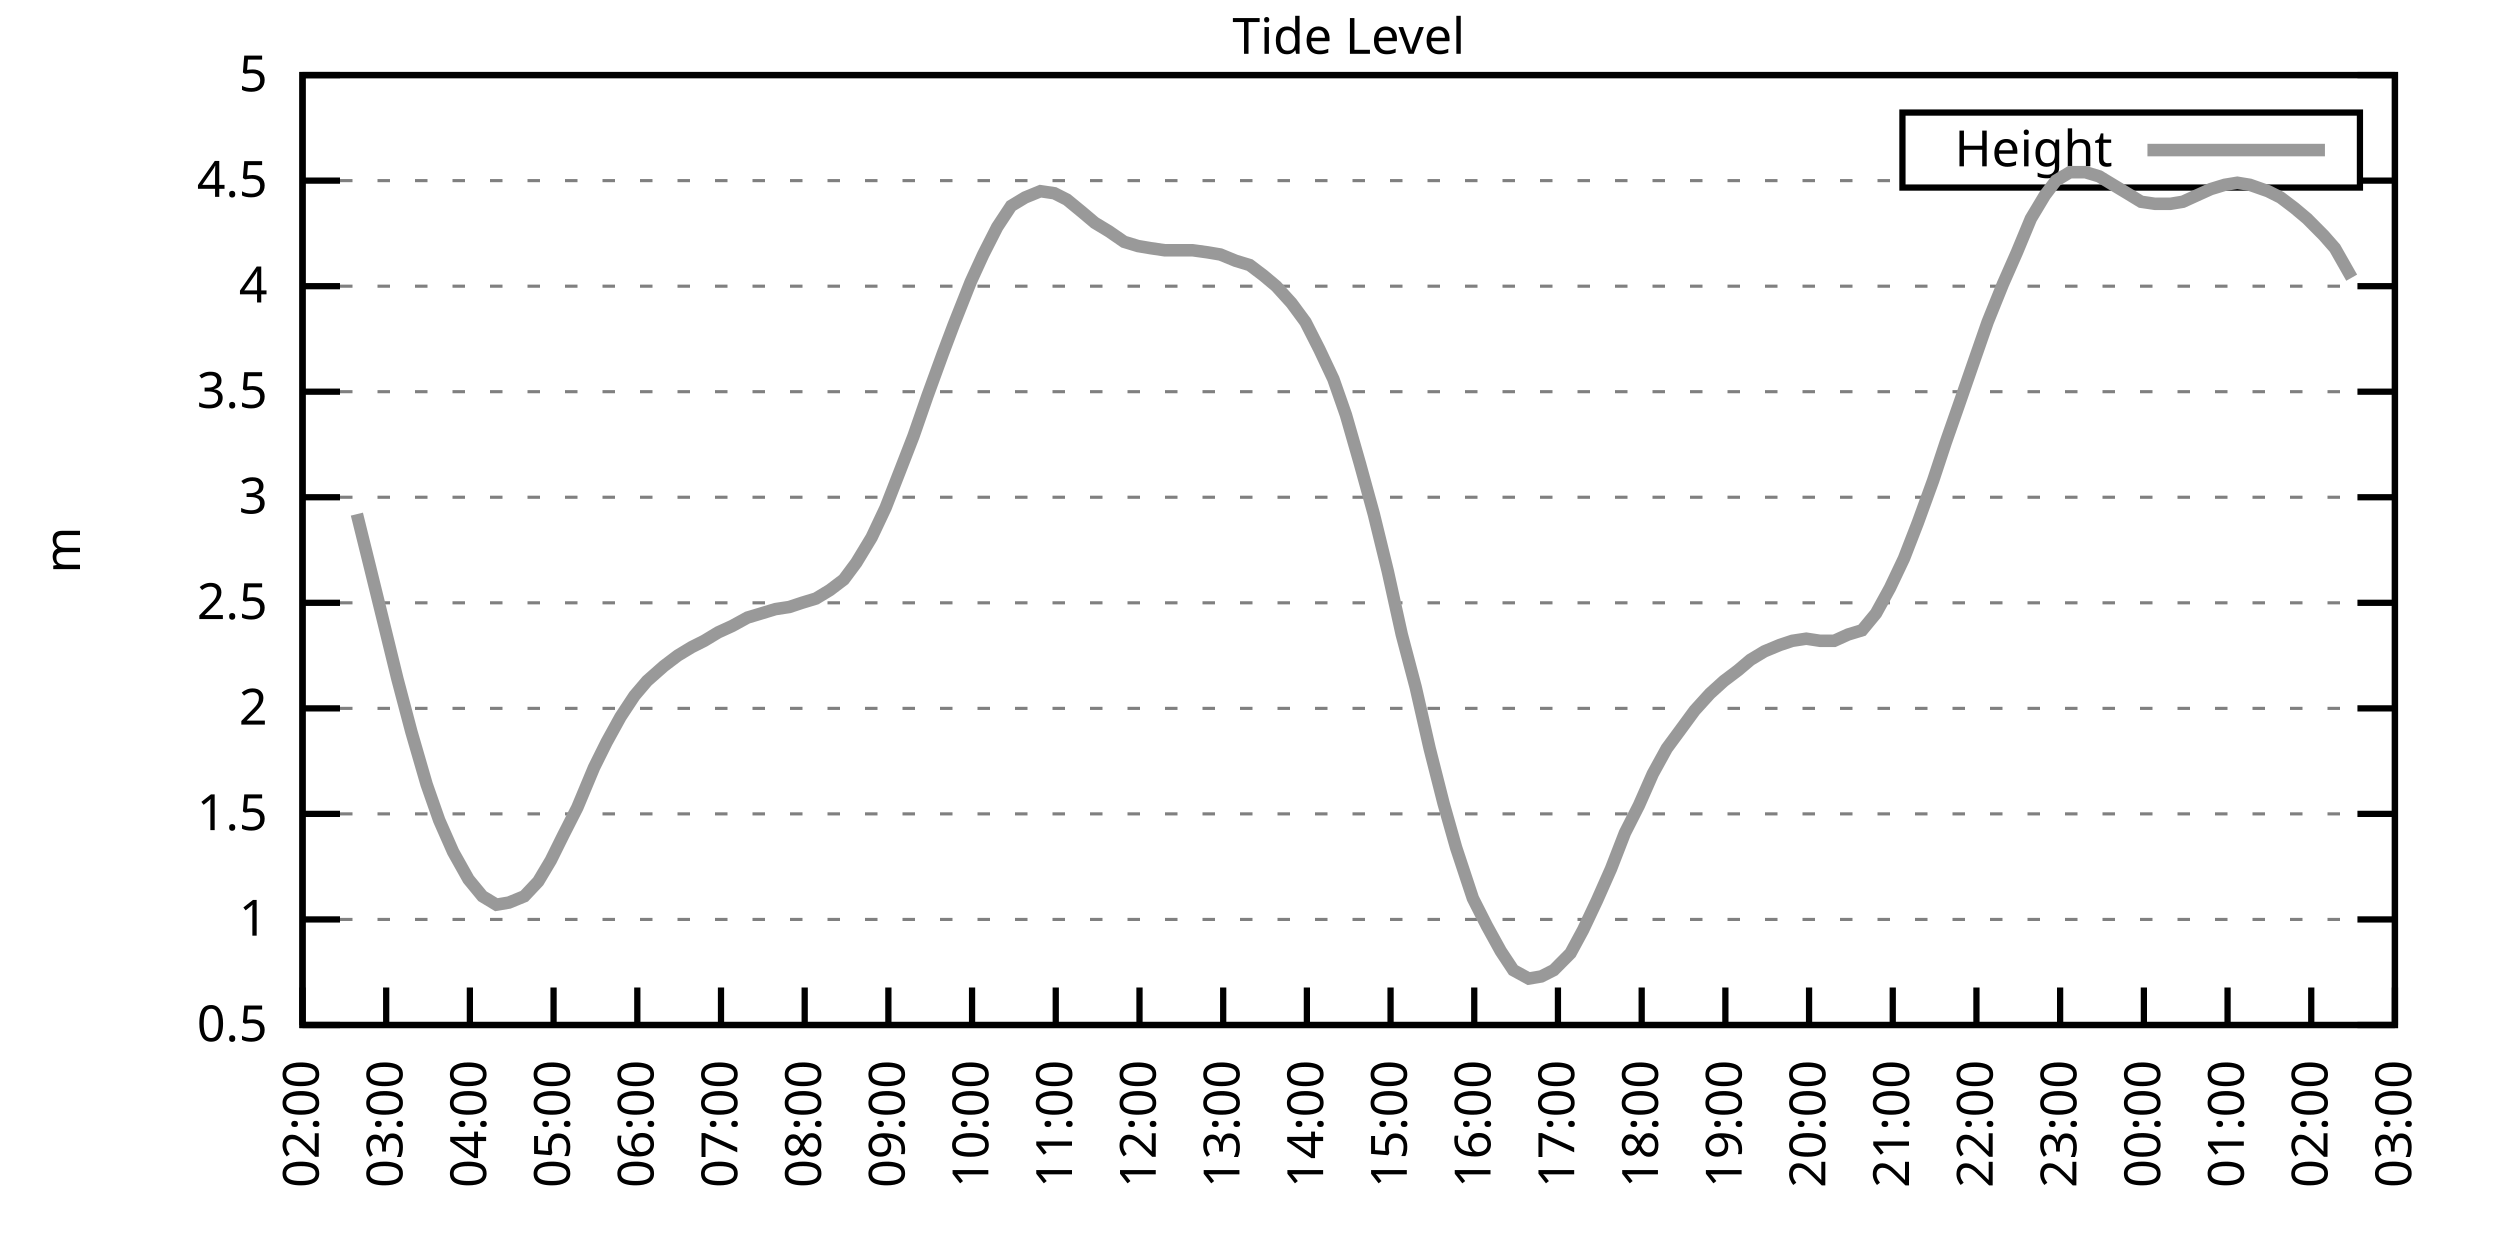
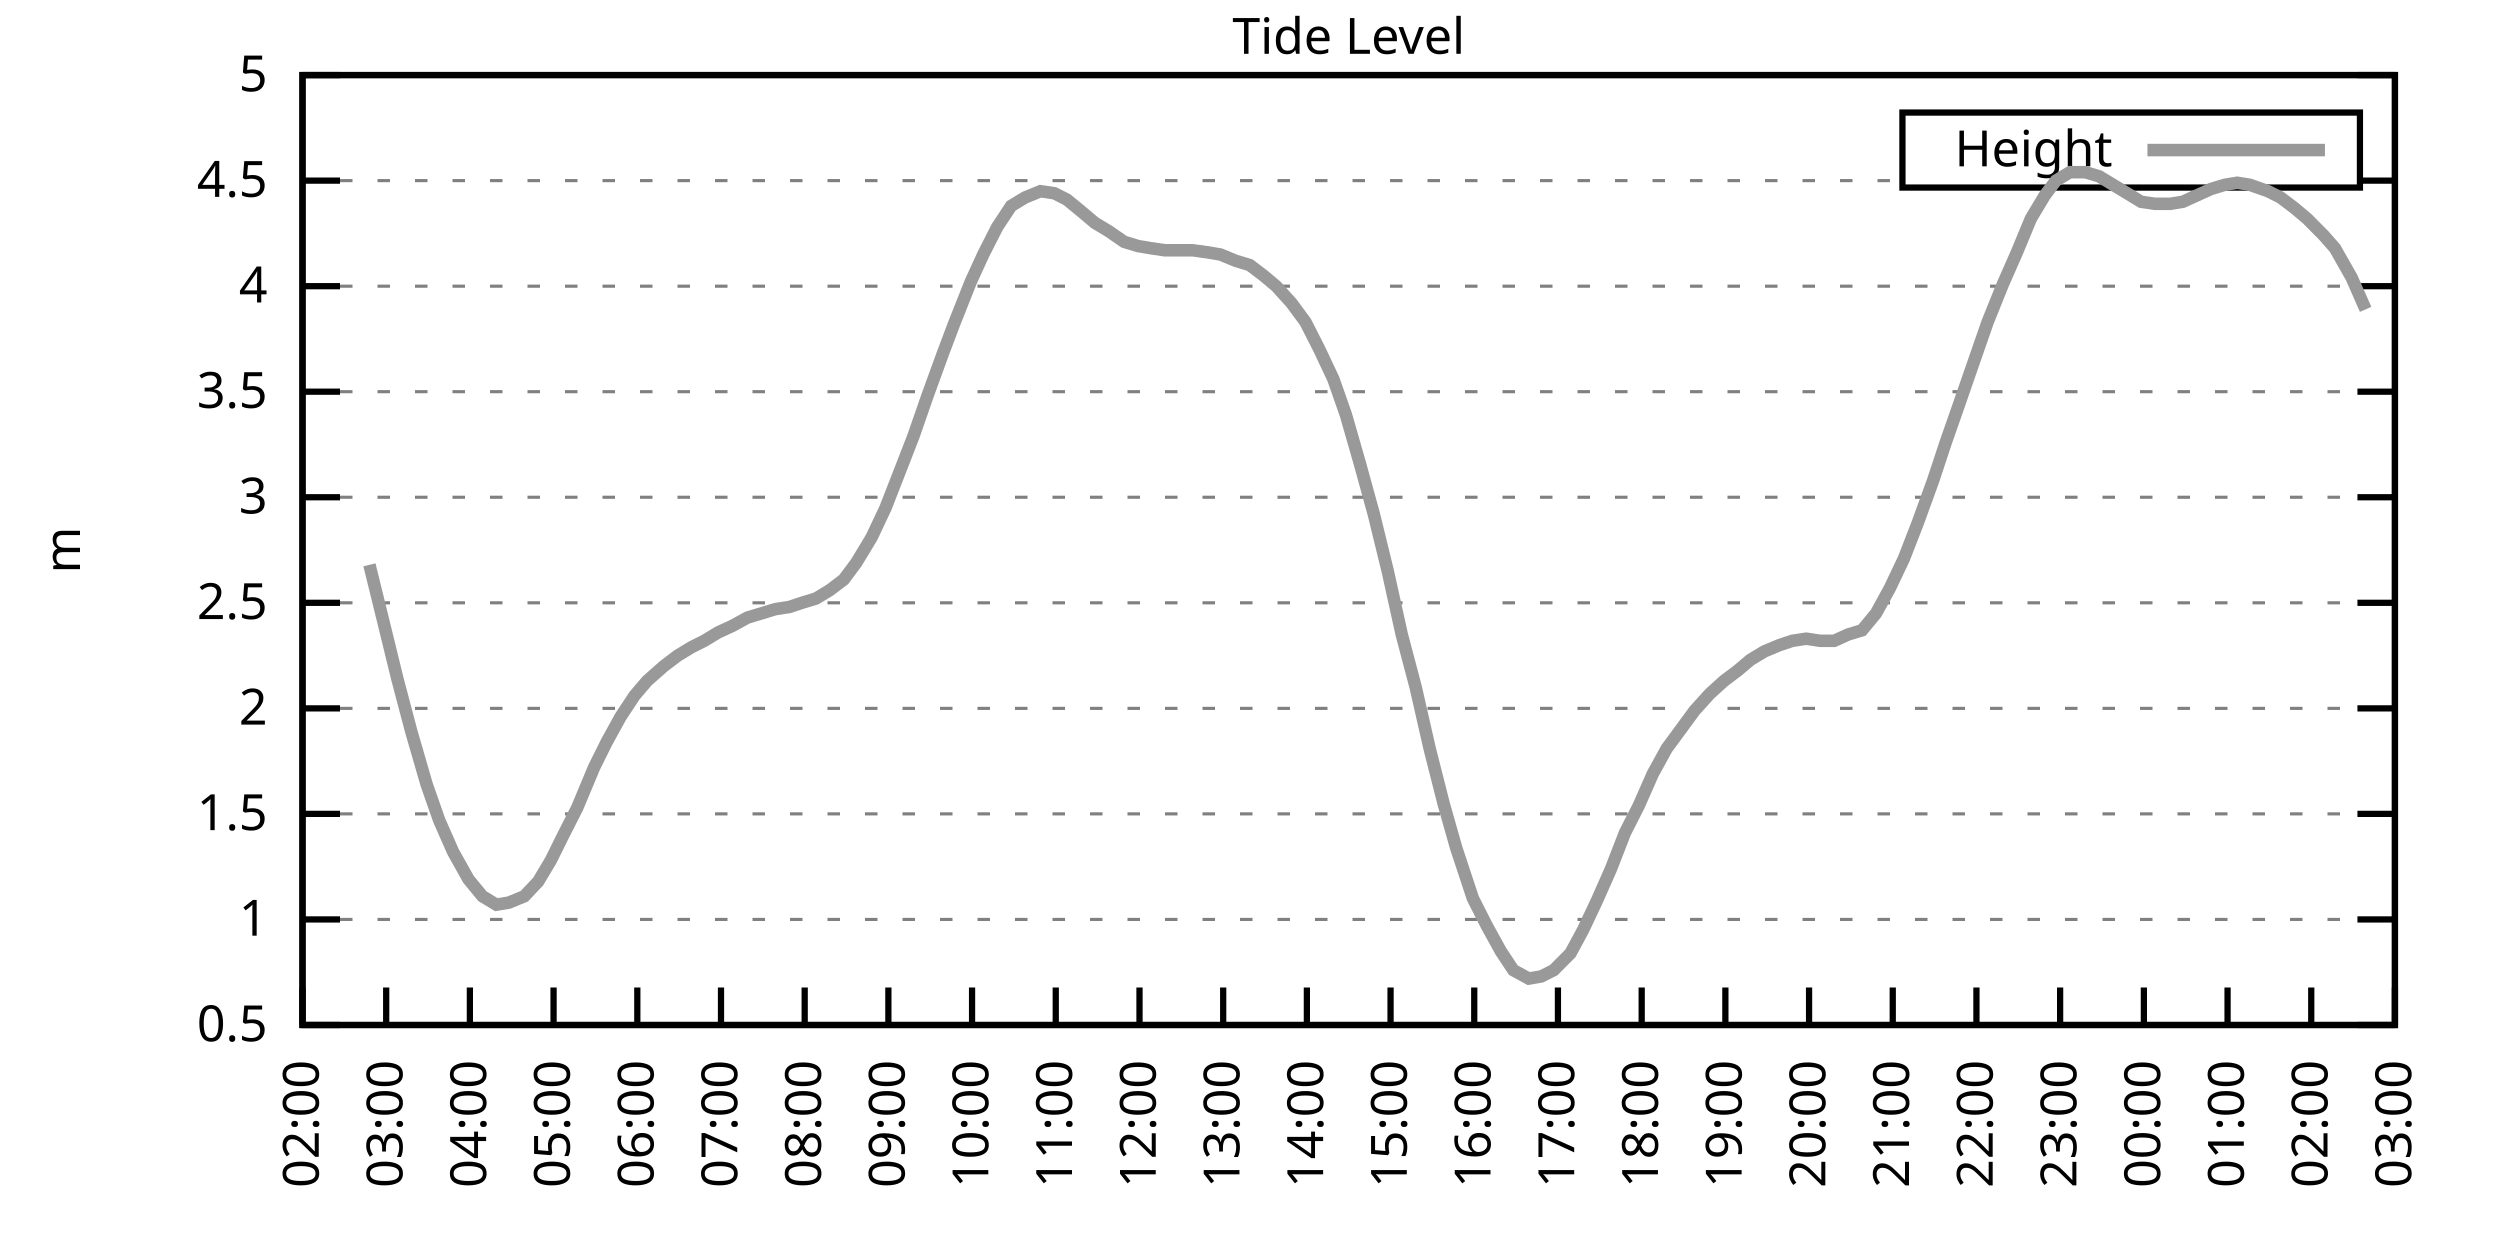
<svg xmlns="http://www.w3.org/2000/svg" xmlns:xlink="http://www.w3.org/1999/xlink" width="400" height="200" viewBox="0 0 400 200">
  <g id="gnuplot_canvas">
    <rect x="0" y="0" width="400" height="200" fill="none" />
    <defs>
      <circle id="gpDot" r="0.5" stroke-width="0.5" stroke="currentColor" />
      <path id="gpPt0" stroke-width="0.333" stroke="currentColor" d="M-1,0 h2 M0,-1 v2" />
      <path id="gpPt1" stroke-width="0.333" stroke="currentColor" d="M-1,-1 L1,1 M1,-1 L-1,1" />
      <path id="gpPt2" stroke-width="0.333" stroke="currentColor" d="M-1,0 L1,0 M0,-1 L0,1 M-1,-1 L1,1 M-1,1 L1,-1" />
      <rect id="gpPt3" stroke-width="0.333" stroke="currentColor" x="-1" y="-1" width="2" height="2" />
      <rect id="gpPt4" stroke-width="0.333" stroke="currentColor" fill="currentColor" x="-1" y="-1" width="2" height="2" />
      <circle id="gpPt5" stroke-width="0.333" stroke="currentColor" cx="0" cy="0" r="1" />
      <use xlink:href="#gpPt5" id="gpPt6" fill="currentColor" stroke="none" />
      <path id="gpPt7" stroke-width="0.333" stroke="currentColor" d="M0,-1.33 L-1.33,0.67 L1.33,0.67 z" />
      <use xlink:href="#gpPt7" id="gpPt8" fill="currentColor" stroke="none" />
      <use xlink:href="#gpPt7" id="gpPt9" stroke="currentColor" transform="rotate(180)" />
      <use xlink:href="#gpPt9" id="gpPt10" fill="currentColor" stroke="none" />
      <use xlink:href="#gpPt3" id="gpPt11" stroke="currentColor" transform="rotate(45)" />
      <use xlink:href="#gpPt11" id="gpPt12" fill="currentColor" stroke="none" />
      <path id="gpPt13" stroke-width="0.333" stroke="currentColor" d="M0,1.330 L1.265,0.411 L0.782,-1.067 L-0.782,-1.076 L-1.265,0.411 z" />
      <use xlink:href="#gpPt13" id="gpPt14" fill="currentColor" stroke="none" />
      <filter id="textbox" filterUnits="objectBoundingBox" x="0" y="0" height="1" width="1">
        <feFlood flood-color="white" flood-opacity="1" result="bgnd" />
        <feComposite in="SourceGraphic" in2="bgnd" operator="atop" />
      </filter>
      <filter id="greybox" filterUnits="objectBoundingBox" x="0" y="0" height="1" width="1">
        <feFlood flood-color="lightgrey" flood-opacity="1" result="grey" />
        <feComposite in="SourceGraphic" in2="grey" operator="atop" />
      </filter>
    </defs>
    <g fill="none" color="white" stroke="currentColor" stroke-width="1.00" stroke-linecap="butt" stroke-linejoin="miter">
</g>
    <g fill="none" color="black" stroke="currentColor" stroke-width="1.00" stroke-linecap="butt" stroke-linejoin="miter">
      <g stroke="none" shape-rendering="crispEdges">
        <polygon fill="rgb(255, 255, 255)" points="48.40,164.00 383.18,164.00 383.18,12.02 48.40,12.02 " />
      </g>
    </g>
    <g fill="none" color="black" stroke="currentColor" stroke-width="1.00" stroke-linecap="butt" stroke-linejoin="miter">
</g>
    <g fill="none" color="black" stroke="black" stroke-width="0.50" stroke-linecap="butt" stroke-linejoin="miter">
</g>
    <g fill="none" color="gray" stroke="currentColor" stroke-width="0.50" stroke-linecap="butt" stroke-linejoin="miter">
      <path stroke="gray" stroke-dasharray="2,4" class="gridline" d="M48.40,164.00 L383.19,164.00  " />
    </g>
    <g fill="none" color="gray" stroke="gray" stroke-width="1.00" stroke-linecap="butt" stroke-linejoin="miter">
</g>
    <g fill="none" color="black" stroke="currentColor" stroke-width="1.00" stroke-linecap="butt" stroke-linejoin="miter">
      <path stroke="black" d="M48.40,164.00 L54.40,164.00 M383.19,164.00 L377.19,164.00  " />
      <g transform="translate(42.80,166.60)" stroke="none" fill="black" font-family="Sans" font-size="8.00" text-anchor="end">
        <text>
          <tspan font-family="Sans"> 0.5</tspan>
        </text>
      </g>
    </g>
    <g fill="none" color="black" stroke="currentColor" stroke-width="1.00" stroke-linecap="butt" stroke-linejoin="miter">
</g>
    <g fill="none" color="black" stroke="black" stroke-width="0.50" stroke-linecap="butt" stroke-linejoin="miter">
</g>
    <g fill="none" color="gray" stroke="currentColor" stroke-width="0.50" stroke-linecap="butt" stroke-linejoin="miter">
      <path stroke="gray" stroke-dasharray="2,4" class="gridline" d="M48.40,147.11 L383.19,147.11  " />
    </g>
    <g fill="none" color="gray" stroke="gray" stroke-width="1.00" stroke-linecap="butt" stroke-linejoin="miter">
</g>
    <g fill="none" color="black" stroke="currentColor" stroke-width="1.00" stroke-linecap="butt" stroke-linejoin="miter">
      <path stroke="black" d="M48.40,147.11 L54.40,147.11 M383.19,147.11 L377.19,147.11  " />
      <g transform="translate(42.80,149.71)" stroke="none" fill="black" font-family="Sans" font-size="8.00" text-anchor="end">
        <text>
          <tspan font-family="Sans"> 1</tspan>
        </text>
      </g>
    </g>
    <g fill="none" color="black" stroke="currentColor" stroke-width="1.00" stroke-linecap="butt" stroke-linejoin="miter">
</g>
    <g fill="none" color="black" stroke="black" stroke-width="0.50" stroke-linecap="butt" stroke-linejoin="miter">
</g>
    <g fill="none" color="gray" stroke="currentColor" stroke-width="0.50" stroke-linecap="butt" stroke-linejoin="miter">
      <path stroke="gray" stroke-dasharray="2,4" class="gridline" d="M48.40,130.22 L383.19,130.22  " />
    </g>
    <g fill="none" color="gray" stroke="gray" stroke-width="1.00" stroke-linecap="butt" stroke-linejoin="miter">
</g>
    <g fill="none" color="black" stroke="currentColor" stroke-width="1.00" stroke-linecap="butt" stroke-linejoin="miter">
      <path stroke="black" d="M48.40,130.22 L54.40,130.22 M383.19,130.22 L377.19,130.22  " />
      <g transform="translate(42.80,132.82)" stroke="none" fill="black" font-family="Sans" font-size="8.00" text-anchor="end">
        <text>
          <tspan font-family="Sans"> 1.5</tspan>
        </text>
      </g>
    </g>
    <g fill="none" color="black" stroke="currentColor" stroke-width="1.00" stroke-linecap="butt" stroke-linejoin="miter">
</g>
    <g fill="none" color="black" stroke="black" stroke-width="0.50" stroke-linecap="butt" stroke-linejoin="miter">
</g>
    <g fill="none" color="gray" stroke="currentColor" stroke-width="0.50" stroke-linecap="butt" stroke-linejoin="miter">
      <path stroke="gray" stroke-dasharray="2,4" class="gridline" d="M48.40,113.34 L383.19,113.34  " />
    </g>
    <g fill="none" color="gray" stroke="gray" stroke-width="1.00" stroke-linecap="butt" stroke-linejoin="miter">
</g>
    <g fill="none" color="black" stroke="currentColor" stroke-width="1.00" stroke-linecap="butt" stroke-linejoin="miter">
      <path stroke="black" d="M48.40,113.34 L54.40,113.34 M383.19,113.34 L377.19,113.34  " />
      <g transform="translate(42.80,115.94)" stroke="none" fill="black" font-family="Sans" font-size="8.00" text-anchor="end">
        <text>
          <tspan font-family="Sans"> 2</tspan>
        </text>
      </g>
    </g>
    <g fill="none" color="black" stroke="currentColor" stroke-width="1.00" stroke-linecap="butt" stroke-linejoin="miter">
</g>
    <g fill="none" color="black" stroke="black" stroke-width="0.50" stroke-linecap="butt" stroke-linejoin="miter">
</g>
    <g fill="none" color="gray" stroke="currentColor" stroke-width="0.50" stroke-linecap="butt" stroke-linejoin="miter">
      <path stroke="gray" stroke-dasharray="2,4" class="gridline" d="M48.40,96.45 L383.19,96.45  " />
    </g>
    <g fill="none" color="gray" stroke="gray" stroke-width="1.00" stroke-linecap="butt" stroke-linejoin="miter">
</g>
    <g fill="none" color="black" stroke="currentColor" stroke-width="1.00" stroke-linecap="butt" stroke-linejoin="miter">
      <path stroke="black" d="M48.40,96.45 L54.40,96.45 M383.19,96.45 L377.19,96.45  " />
      <g transform="translate(42.80,99.05)" stroke="none" fill="black" font-family="Sans" font-size="8.00" text-anchor="end">
        <text>
          <tspan font-family="Sans"> 2.5</tspan>
        </text>
      </g>
    </g>
    <g fill="none" color="black" stroke="currentColor" stroke-width="1.00" stroke-linecap="butt" stroke-linejoin="miter">
</g>
    <g fill="none" color="black" stroke="black" stroke-width="0.50" stroke-linecap="butt" stroke-linejoin="miter">
</g>
    <g fill="none" color="gray" stroke="currentColor" stroke-width="0.50" stroke-linecap="butt" stroke-linejoin="miter">
      <path stroke="gray" stroke-dasharray="2,4" class="gridline" d="M48.40,79.56 L383.19,79.56  " />
    </g>
    <g fill="none" color="gray" stroke="gray" stroke-width="1.00" stroke-linecap="butt" stroke-linejoin="miter">
</g>
    <g fill="none" color="black" stroke="currentColor" stroke-width="1.00" stroke-linecap="butt" stroke-linejoin="miter">
      <path stroke="black" d="M48.40,79.56 L54.40,79.56 M383.19,79.56 L377.19,79.56  " />
      <g transform="translate(42.80,82.16)" stroke="none" fill="black" font-family="Sans" font-size="8.00" text-anchor="end">
        <text>
          <tspan font-family="Sans"> 3</tspan>
        </text>
      </g>
    </g>
    <g fill="none" color="black" stroke="currentColor" stroke-width="1.00" stroke-linecap="butt" stroke-linejoin="miter">
</g>
    <g fill="none" color="black" stroke="black" stroke-width="0.50" stroke-linecap="butt" stroke-linejoin="miter">
</g>
    <g fill="none" color="gray" stroke="currentColor" stroke-width="0.50" stroke-linecap="butt" stroke-linejoin="miter">
      <path stroke="gray" stroke-dasharray="2,4" class="gridline" d="M48.40,62.67 L383.19,62.67  " />
    </g>
    <g fill="none" color="gray" stroke="gray" stroke-width="1.00" stroke-linecap="butt" stroke-linejoin="miter">
</g>
    <g fill="none" color="black" stroke="currentColor" stroke-width="1.00" stroke-linecap="butt" stroke-linejoin="miter">
      <path stroke="black" d="M48.40,62.67 L54.40,62.67 M383.19,62.67 L377.19,62.67  " />
      <g transform="translate(42.80,65.27)" stroke="none" fill="black" font-family="Sans" font-size="8.00" text-anchor="end">
        <text>
          <tspan font-family="Sans"> 3.5</tspan>
        </text>
      </g>
    </g>
    <g fill="none" color="black" stroke="currentColor" stroke-width="1.00" stroke-linecap="butt" stroke-linejoin="miter">
</g>
    <g fill="none" color="black" stroke="black" stroke-width="0.50" stroke-linecap="butt" stroke-linejoin="miter">
</g>
    <g fill="none" color="gray" stroke="currentColor" stroke-width="0.50" stroke-linecap="butt" stroke-linejoin="miter">
      <path stroke="gray" stroke-dasharray="2,4" class="gridline" d="M48.40,45.79 L383.19,45.79  " />
    </g>
    <g fill="none" color="gray" stroke="gray" stroke-width="1.00" stroke-linecap="butt" stroke-linejoin="miter">
</g>
    <g fill="none" color="black" stroke="currentColor" stroke-width="1.00" stroke-linecap="butt" stroke-linejoin="miter">
      <path stroke="black" d="M48.40,45.79 L54.40,45.79 M383.19,45.79 L377.19,45.79  " />
      <g transform="translate(42.80,48.39)" stroke="none" fill="black" font-family="Sans" font-size="8.00" text-anchor="end">
        <text>
          <tspan font-family="Sans"> 4</tspan>
        </text>
      </g>
    </g>
    <g fill="none" color="black" stroke="currentColor" stroke-width="1.00" stroke-linecap="butt" stroke-linejoin="miter">
</g>
    <g fill="none" color="black" stroke="black" stroke-width="0.50" stroke-linecap="butt" stroke-linejoin="miter">
</g>
    <g fill="none" color="gray" stroke="currentColor" stroke-width="0.50" stroke-linecap="butt" stroke-linejoin="miter">
      <path stroke="gray" stroke-dasharray="2,4" class="gridline" d="M48.40,28.90 L304.39,28.90 M377.59,28.90 L383.19,28.90  " />
    </g>
    <g fill="none" color="gray" stroke="gray" stroke-width="1.00" stroke-linecap="butt" stroke-linejoin="miter">
</g>
    <g fill="none" color="black" stroke="currentColor" stroke-width="1.00" stroke-linecap="butt" stroke-linejoin="miter">
      <path stroke="black" d="M48.40,28.90 L54.40,28.90 M383.19,28.90 L377.19,28.90  " />
      <g transform="translate(42.80,31.50)" stroke="none" fill="black" font-family="Sans" font-size="8.00" text-anchor="end">
        <text>
          <tspan font-family="Sans"> 4.5</tspan>
        </text>
      </g>
    </g>
    <g fill="none" color="black" stroke="currentColor" stroke-width="1.00" stroke-linecap="butt" stroke-linejoin="miter">
</g>
    <g fill="none" color="black" stroke="black" stroke-width="0.50" stroke-linecap="butt" stroke-linejoin="miter">
</g>
    <g fill="none" color="gray" stroke="currentColor" stroke-width="0.50" stroke-linecap="butt" stroke-linejoin="miter">
      <path stroke="gray" stroke-dasharray="2,4" class="gridline" d="M48.40,12.01 L383.19,12.01  " />
    </g>
    <g fill="none" color="gray" stroke="gray" stroke-width="1.00" stroke-linecap="butt" stroke-linejoin="miter">
</g>
    <g fill="none" color="black" stroke="currentColor" stroke-width="1.00" stroke-linecap="butt" stroke-linejoin="miter">
      <path stroke="black" d="M48.40,12.01 L54.40,12.01 M383.19,12.01 L377.19,12.01  " />
      <g transform="translate(42.80,14.61)" stroke="none" fill="black" font-family="Sans" font-size="8.00" text-anchor="end">
        <text>
          <tspan font-family="Sans"> 5</tspan>
        </text>
      </g>
    </g>
    <g fill="none" color="black" stroke="currentColor" stroke-width="1.00" stroke-linecap="butt" stroke-linejoin="miter">
      <path stroke="black" d="M48.40,164.00 L48.40,158.00  " />
      <g transform="translate(51.00,169.60) rotate(270.00)" stroke="none" fill="black" font-family="Sans" font-size="8.00" text-anchor="end">
        <text>
          <tspan font-family="Sans">02:00</tspan>
        </text>
      </g>
    </g>
    <g fill="none" color="black" stroke="currentColor" stroke-width="1.00" stroke-linecap="butt" stroke-linejoin="miter">
      <path stroke="black" d="M61.79,164.00 L61.79,158.00  " />
      <g transform="translate(64.39,169.60) rotate(270.00)" stroke="none" fill="black" font-family="Sans" font-size="8.00" text-anchor="end">
        <text>
          <tspan font-family="Sans">03:00</tspan>
        </text>
      </g>
    </g>
    <g fill="none" color="black" stroke="currentColor" stroke-width="1.00" stroke-linecap="butt" stroke-linejoin="miter">
      <path stroke="black" d="M75.18,164.00 L75.18,158.00  " />
      <g transform="translate(77.78,169.60) rotate(270.00)" stroke="none" fill="black" font-family="Sans" font-size="8.00" text-anchor="end">
        <text>
          <tspan font-family="Sans">04:00</tspan>
        </text>
      </g>
    </g>
    <g fill="none" color="black" stroke="currentColor" stroke-width="1.00" stroke-linecap="butt" stroke-linejoin="miter">
      <path stroke="black" d="M88.57,164.00 L88.57,158.00  " />
      <g transform="translate(91.17,169.60) rotate(270.00)" stroke="none" fill="black" font-family="Sans" font-size="8.00" text-anchor="end">
        <text>
          <tspan font-family="Sans">05:00</tspan>
        </text>
      </g>
    </g>
    <g fill="none" color="black" stroke="currentColor" stroke-width="1.00" stroke-linecap="butt" stroke-linejoin="miter">
      <path stroke="black" d="M101.97,164.00 L101.97,158.00  " />
      <g transform="translate(104.57,169.60) rotate(270.00)" stroke="none" fill="black" font-family="Sans" font-size="8.00" text-anchor="end">
        <text>
          <tspan font-family="Sans">06:00</tspan>
        </text>
      </g>
    </g>
    <g fill="none" color="black" stroke="currentColor" stroke-width="1.00" stroke-linecap="butt" stroke-linejoin="miter">
      <path stroke="black" d="M115.36,164.00 L115.36,158.00  " />
      <g transform="translate(117.96,169.60) rotate(270.00)" stroke="none" fill="black" font-family="Sans" font-size="8.00" text-anchor="end">
        <text>
          <tspan font-family="Sans">07:00</tspan>
        </text>
      </g>
    </g>
    <g fill="none" color="black" stroke="currentColor" stroke-width="1.00" stroke-linecap="butt" stroke-linejoin="miter">
      <path stroke="black" d="M128.75,164.00 L128.75,158.00  " />
      <g transform="translate(131.35,169.60) rotate(270.00)" stroke="none" fill="black" font-family="Sans" font-size="8.00" text-anchor="end">
        <text>
          <tspan font-family="Sans">08:00</tspan>
        </text>
      </g>
    </g>
    <g fill="none" color="black" stroke="currentColor" stroke-width="1.00" stroke-linecap="butt" stroke-linejoin="miter">
      <path stroke="black" d="M142.14,164.00 L142.14,158.00  " />
      <g transform="translate(144.74,169.60) rotate(270.00)" stroke="none" fill="black" font-family="Sans" font-size="8.00" text-anchor="end">
        <text>
          <tspan font-family="Sans">09:00</tspan>
        </text>
      </g>
    </g>
    <g fill="none" color="black" stroke="currentColor" stroke-width="1.00" stroke-linecap="butt" stroke-linejoin="miter">
      <path stroke="black" d="M155.53,164.00 L155.53,158.00  " />
      <g transform="translate(158.13,169.60) rotate(270.00)" stroke="none" fill="black" font-family="Sans" font-size="8.00" text-anchor="end">
        <text>
          <tspan font-family="Sans">10:00</tspan>
        </text>
      </g>
    </g>
    <g fill="none" color="black" stroke="currentColor" stroke-width="1.00" stroke-linecap="butt" stroke-linejoin="miter">
      <path stroke="black" d="M168.92,164.00 L168.92,158.00  " />
      <g transform="translate(171.52,169.60) rotate(270.00)" stroke="none" fill="black" font-family="Sans" font-size="8.00" text-anchor="end">
        <text>
          <tspan font-family="Sans">11:00</tspan>
        </text>
      </g>
    </g>
    <g fill="none" color="black" stroke="currentColor" stroke-width="1.00" stroke-linecap="butt" stroke-linejoin="miter">
      <path stroke="black" d="M182.32,164.00 L182.32,158.00  " />
      <g transform="translate(184.92,169.60) rotate(270.00)" stroke="none" fill="black" font-family="Sans" font-size="8.00" text-anchor="end">
        <text>
          <tspan font-family="Sans">12:00</tspan>
        </text>
      </g>
    </g>
    <g fill="none" color="black" stroke="currentColor" stroke-width="1.00" stroke-linecap="butt" stroke-linejoin="miter">
      <path stroke="black" d="M195.71,164.00 L195.71,158.00  " />
      <g transform="translate(198.31,169.60) rotate(270.00)" stroke="none" fill="black" font-family="Sans" font-size="8.00" text-anchor="end">
        <text>
          <tspan font-family="Sans">13:00</tspan>
        </text>
      </g>
    </g>
    <g fill="none" color="black" stroke="currentColor" stroke-width="1.00" stroke-linecap="butt" stroke-linejoin="miter">
      <path stroke="black" d="M209.10,164.00 L209.10,158.00  " />
      <g transform="translate(211.70,169.60) rotate(270.00)" stroke="none" fill="black" font-family="Sans" font-size="8.00" text-anchor="end">
        <text>
          <tspan font-family="Sans">14:00</tspan>
        </text>
      </g>
    </g>
    <g fill="none" color="black" stroke="currentColor" stroke-width="1.00" stroke-linecap="butt" stroke-linejoin="miter">
      <path stroke="black" d="M222.49,164.00 L222.49,158.00  " />
      <g transform="translate(225.09,169.60) rotate(270.00)" stroke="none" fill="black" font-family="Sans" font-size="8.00" text-anchor="end">
        <text>
          <tspan font-family="Sans">15:00</tspan>
        </text>
      </g>
    </g>
    <g fill="none" color="black" stroke="currentColor" stroke-width="1.00" stroke-linecap="butt" stroke-linejoin="miter">
      <path stroke="black" d="M235.88,164.00 L235.88,158.00  " />
      <g transform="translate(238.48,169.60) rotate(270.00)" stroke="none" fill="black" font-family="Sans" font-size="8.00" text-anchor="end">
        <text>
          <tspan font-family="Sans">16:00</tspan>
        </text>
      </g>
    </g>
    <g fill="none" color="black" stroke="currentColor" stroke-width="1.00" stroke-linecap="butt" stroke-linejoin="miter">
      <path stroke="black" d="M249.27,164.00 L249.27,158.00  " />
      <g transform="translate(251.87,169.60) rotate(270.00)" stroke="none" fill="black" font-family="Sans" font-size="8.00" text-anchor="end">
        <text>
          <tspan font-family="Sans">17:00</tspan>
        </text>
      </g>
    </g>
    <g fill="none" color="black" stroke="currentColor" stroke-width="1.00" stroke-linecap="butt" stroke-linejoin="miter">
      <path stroke="black" d="M262.67,164.00 L262.67,158.00  " />
      <g transform="translate(265.27,169.60) rotate(270.00)" stroke="none" fill="black" font-family="Sans" font-size="8.00" text-anchor="end">
        <text>
          <tspan font-family="Sans">18:00</tspan>
        </text>
      </g>
    </g>
    <g fill="none" color="black" stroke="currentColor" stroke-width="1.00" stroke-linecap="butt" stroke-linejoin="miter">
      <path stroke="black" d="M276.06,164.00 L276.06,158.00  " />
      <g transform="translate(278.66,169.60) rotate(270.00)" stroke="none" fill="black" font-family="Sans" font-size="8.00" text-anchor="end">
        <text>
          <tspan font-family="Sans">19:00</tspan>
        </text>
      </g>
    </g>
    <g fill="none" color="black" stroke="currentColor" stroke-width="1.00" stroke-linecap="butt" stroke-linejoin="miter">
      <path stroke="black" d="M289.45,164.00 L289.45,158.00  " />
      <g transform="translate(292.05,169.60) rotate(270.00)" stroke="none" fill="black" font-family="Sans" font-size="8.00" text-anchor="end">
        <text>
          <tspan font-family="Sans">20:00</tspan>
        </text>
      </g>
    </g>
    <g fill="none" color="black" stroke="currentColor" stroke-width="1.00" stroke-linecap="butt" stroke-linejoin="miter">
      <path stroke="black" d="M302.84,164.00 L302.84,158.00  " />
      <g transform="translate(305.44,169.60) rotate(270.00)" stroke="none" fill="black" font-family="Sans" font-size="8.00" text-anchor="end">
        <text>
          <tspan font-family="Sans">21:00</tspan>
        </text>
      </g>
    </g>
    <g fill="none" color="black" stroke="currentColor" stroke-width="1.00" stroke-linecap="butt" stroke-linejoin="miter">
      <path stroke="black" d="M316.23,164.00 L316.23,158.00  " />
      <g transform="translate(318.83,169.60) rotate(270.00)" stroke="none" fill="black" font-family="Sans" font-size="8.00" text-anchor="end">
        <text>
          <tspan font-family="Sans">22:00</tspan>
        </text>
      </g>
    </g>
    <g fill="none" color="black" stroke="currentColor" stroke-width="1.00" stroke-linecap="butt" stroke-linejoin="miter">
      <path stroke="black" d="M329.62,164.00 L329.62,158.00  " />
      <g transform="translate(332.22,169.60) rotate(270.00)" stroke="none" fill="black" font-family="Sans" font-size="8.00" text-anchor="end">
        <text>
          <tspan font-family="Sans">23:00</tspan>
        </text>
      </g>
    </g>
    <g fill="none" color="black" stroke="currentColor" stroke-width="1.00" stroke-linecap="butt" stroke-linejoin="miter">
      <path stroke="black" d="M343.02,164.00 L343.02,158.00  " />
      <g transform="translate(345.62,169.60) rotate(270.00)" stroke="none" fill="black" font-family="Sans" font-size="8.00" text-anchor="end">
        <text>
          <tspan font-family="Sans">00:00</tspan>
        </text>
      </g>
    </g>
    <g fill="none" color="black" stroke="currentColor" stroke-width="1.00" stroke-linecap="butt" stroke-linejoin="miter">
      <path stroke="black" d="M356.41,164.00 L356.41,158.00  " />
      <g transform="translate(359.01,169.60) rotate(270.00)" stroke="none" fill="black" font-family="Sans" font-size="8.00" text-anchor="end">
        <text>
          <tspan font-family="Sans">01:00</tspan>
        </text>
      </g>
    </g>
    <g fill="none" color="black" stroke="currentColor" stroke-width="1.00" stroke-linecap="butt" stroke-linejoin="miter">
      <path stroke="black" d="M369.80,164.00 L369.80,158.00  " />
      <g transform="translate(372.40,169.60) rotate(270.00)" stroke="none" fill="black" font-family="Sans" font-size="8.00" text-anchor="end">
        <text>
          <tspan font-family="Sans">02:00</tspan>
        </text>
      </g>
    </g>
    <g fill="none" color="black" stroke="currentColor" stroke-width="1.00" stroke-linecap="butt" stroke-linejoin="miter">
      <path stroke="black" d="M383.19,164.00 L383.19,158.00  " />
      <g transform="translate(385.79,169.60) rotate(270.00)" stroke="none" fill="black" font-family="Sans" font-size="8.00" text-anchor="end">
        <text>
          <tspan font-family="Sans">03:00</tspan>
        </text>
      </g>
    </g>
    <g fill="none" color="black" stroke="currentColor" stroke-width="1.00" stroke-linecap="butt" stroke-linejoin="miter">
</g>
    <g fill="none" color="black" stroke="currentColor" stroke-width="1.00" stroke-linecap="butt" stroke-linejoin="miter">
      <path stroke="black" d="M48.40,12.01 L48.40,164.00 L383.19,164.00 L383.19,12.01 L48.40,12.01 Z  " />
    </g>
    <g fill="none" color="black" stroke="currentColor" stroke-width="1.00" stroke-linecap="butt" stroke-linejoin="miter">
</g>
    <g fill="none" color="black" stroke="currentColor" stroke-width="1.00" stroke-linecap="butt" stroke-linejoin="miter">
      <path stroke="black" d="M304.39,30.01 L304.39,18.01 L377.59,18.01 L377.59,30.01 L304.39,30.01 Z  " />
    </g>
    <g id="Tide_level_plot_1">
      <g fill="none" color="white" stroke="black" stroke-width="2.00" stroke-linecap="butt" stroke-linejoin="miter">
</g>
      <g fill="none" color="black" stroke="currentColor" stroke-width="2.00" stroke-linecap="butt" stroke-linejoin="miter">
        <g transform="translate(337.99,26.61)" stroke="none" fill="black" font-family="Sans" font-size="8.00" text-anchor="end">
          <text>
            <tspan font-family="Sans">Height</tspan>
          </text>
        </g>
      </g>
      <g fill="none" color="black" stroke="currentColor" stroke-width="2.00" stroke-linecap="butt" stroke-linejoin="miter">
-         <path stroke="rgb(153, 153, 153)" d="M343.59,24.01 L371.99,24.01 M57.10,82.26 L59.11,90.37 L61.35,99.49 L63.58,108.61 L65.81,117.05 L68.26,125.50   L70.27,131.24 L72.50,136.30 L74.96,140.69 L77.19,143.40 L79.42,144.75 L81.43,144.41 L83.89,143.40 L86.12,141.03   L88.13,137.66 L90.14,133.60 L92.37,129.21 L95.05,122.79 L97.06,118.74 L99.29,114.69 L101.52,111.31 L103.53,108.95   L106.21,106.58 L108.44,104.89 L110.67,103.54 L112.68,102.53 L114.91,101.18 L117.14,100.16 L119.60,98.81 L121.83,98.14   L124.06,97.46 L126.29,97.12 L128.30,96.45 L130.54,95.77 L132.77,94.42 L135.00,92.73 L137.01,90.03 L139.46,85.98   L141.69,81.25 L143.93,75.51 L146.16,69.77 L148.39,63.35 L150.85,56.59 L152.63,51.87 L155.31,45.11 L157.32,40.72   L159.55,36.33 L161.78,32.95 L164.01,31.60 L166.47,30.59 L168.70,30.92 L170.71,31.94 L173.17,33.96 L175.17,35.65   L177.41,37.00 L179.86,38.69 L182.09,39.37 L184.10,39.71 L186.33,40.04 L188.79,40.04 L190.80,40.04 L193.25,40.38   L195.26,40.72 L197.72,41.73 L199.95,42.41 L202.18,44.10 L204.19,45.79 L206.64,48.49 L208.88,51.53 L211.11,55.92   L213.34,60.65 L215.35,66.39 L217.58,74.16 L219.81,82.26 L222.04,91.38 L224.28,101.52 L226.51,109.96 L228.74,119.75   L230.97,128.54 L232.98,135.63 L235.66,143.73 L237.89,148.13 L240.12,152.18 L242.13,155.22 L244.59,156.57 L246.60,156.23   L248.60,155.22 L251.28,152.52 L253.29,148.80 L255.52,144.07 L257.76,139.01 L259.99,133.26 L262.22,128.87 L264.45,123.81   L266.68,119.75 L268.92,116.71 L271.15,113.67 L273.60,110.97 L275.83,108.95 L278.07,107.26 L280.07,105.57 L282.31,104.22   L284.76,103.20 L286.77,102.53 L289.00,102.19 L291.23,102.53 L293.47,102.53 L295.70,101.52 L297.93,100.84 L300.16,98.14   L302.39,94.08 L304.63,89.36 L306.86,83.61 L309.31,76.86 L311.32,70.78 L313.33,65.04 L315.79,57.94 L318.02,51.53   L320.47,45.45 L322.70,40.38 L324.94,34.98 L327.17,31.26 L328.95,28.90 L331.19,27.55 L333.64,27.55 L335.87,28.22   L338.10,29.57 L340.34,30.92 L342.57,32.28 L344.80,32.61 L347.26,32.61 L349.26,32.28 L351.50,31.26 L353.73,30.25   L355.96,29.57 L357.97,29.24 L359.98,29.57 L362.88,30.59 L364.89,31.60 L367.12,33.29 L369.13,34.98 L371.81,37.68   L373.59,39.71 L376.27,44.43  " />
+         <path stroke="rgb(153, 153, 153)" d="M343.59,24.01 L371.99,24.01 M59.11,90.37 L61.35,99.49 L63.58,108.61 L65.81,117.05 L68.26,125.50 L70.27,131.24   L72.50,136.30 L74.96,140.69 L77.19,143.40 L79.42,144.75 L81.43,144.41 L83.89,143.40 L86.12,141.03 L88.13,137.66   L90.14,133.60 L92.37,129.21 L95.05,122.79 L97.06,118.74 L99.29,114.69 L101.52,111.31 L103.53,108.95 L106.21,106.58   L108.44,104.89 L110.67,103.54 L112.68,102.53 L114.91,101.18 L117.14,100.16 L119.60,98.81 L121.83,98.14 L124.06,97.46   L126.29,97.12 L128.30,96.45 L130.54,95.77 L132.77,94.42 L135.00,92.73 L137.01,90.03 L139.46,85.98 L141.69,81.25   L143.93,75.51 L146.16,69.77 L148.39,63.35 L150.85,56.59 L152.63,51.87 L155.31,45.11 L157.32,40.72 L159.55,36.33   L161.78,32.95 L164.01,31.60 L166.47,30.59 L168.70,30.92 L170.71,31.94 L173.17,33.96 L175.17,35.65 L177.41,37.00   L179.86,38.69 L182.09,39.37 L184.10,39.71 L186.33,40.04 L188.79,40.04 L190.80,40.04 L193.25,40.38 L195.26,40.72   L197.72,41.73 L199.95,42.41 L202.18,44.10 L204.19,45.79 L206.64,48.49 L208.88,51.53 L211.11,55.92 L213.34,60.65   L215.35,66.39 L217.58,74.16 L219.81,82.26 L222.04,91.38 L224.28,101.52 L226.51,109.96 L228.74,119.75 L230.97,128.54   L232.98,135.63 L235.66,143.73 L237.89,148.13 L240.12,152.18 L242.13,155.22 L244.59,156.57 L246.60,156.23 L248.60,155.22   L251.28,152.52 L253.29,148.80 L255.52,144.07 L257.76,139.01 L259.99,133.26 L262.22,128.87 L264.45,123.81 L266.68,119.75   L268.92,116.71 L271.15,113.67 L273.60,110.97 L275.83,108.95 L278.07,107.26 L280.07,105.57 L282.31,104.22 L284.76,103.20   L286.77,102.53 L289.00,102.19 L291.23,102.53 L293.47,102.53 L295.70,101.52 L297.93,100.84 L300.16,98.14 L302.39,94.08   L304.63,89.36 L306.86,83.61 L309.31,76.86 L311.32,70.78 L313.33,65.04 L315.79,57.94 L318.02,51.53 L320.47,45.45   L322.70,40.38 L324.94,34.98 L327.17,31.26 L328.95,28.90 L331.19,27.55 L333.64,27.55 L335.87,28.22 L338.10,29.57   L340.34,30.92 L342.57,32.28 L344.80,32.61 L347.26,32.61 L349.26,32.28 L351.50,31.26 L353.73,30.25 L355.96,29.57   L357.97,29.24 L359.98,29.57 L362.88,30.59 L364.89,31.60 L367.12,33.29 L369.13,34.98 L371.81,37.68 L373.59,39.71   L376.27,44.43 L378.50,49.50  " />
      </g>
    </g>
    <g fill="none" color="black" stroke="currentColor" stroke-width="2.00" stroke-linecap="butt" stroke-linejoin="miter">
</g>
    <g fill="none" color="black" stroke="black" stroke-width="1.00" stroke-linecap="butt" stroke-linejoin="miter">
</g>
    <g fill="none" color="black" stroke="currentColor" stroke-width="1.00" stroke-linecap="butt" stroke-linejoin="miter">
      <path stroke="black" d="M48.40,12.01 L48.40,164.00 L383.19,164.00 L383.19,12.01 L48.40,12.01 Z  " />
      <g transform="translate(12.80,88.01) rotate(270.00)" stroke="none" fill="black" font-family="Sans" font-size="8.00" text-anchor="middle">
        <text>
          <tspan font-family="Sans">m</tspan>
        </text>
      </g>
    </g>
    <g fill="none" color="black" stroke="currentColor" stroke-width="1.00" stroke-linecap="butt" stroke-linejoin="miter">
</g>
    <g fill="none" color="black" stroke="currentColor" stroke-width="1.00" stroke-linecap="butt" stroke-linejoin="miter">
      <g transform="translate(215.79,8.61)" stroke="none" fill="black" font-family="Sans" font-size="8.00" text-anchor="middle">
        <text>
          <tspan font-family="Sans">Tide Level</tspan>
        </text>
      </g>
    </g>
    <g fill="none" color="black" stroke="currentColor" stroke-width="1.00" stroke-linecap="butt" stroke-linejoin="miter">
</g>
  </g>
</svg>
